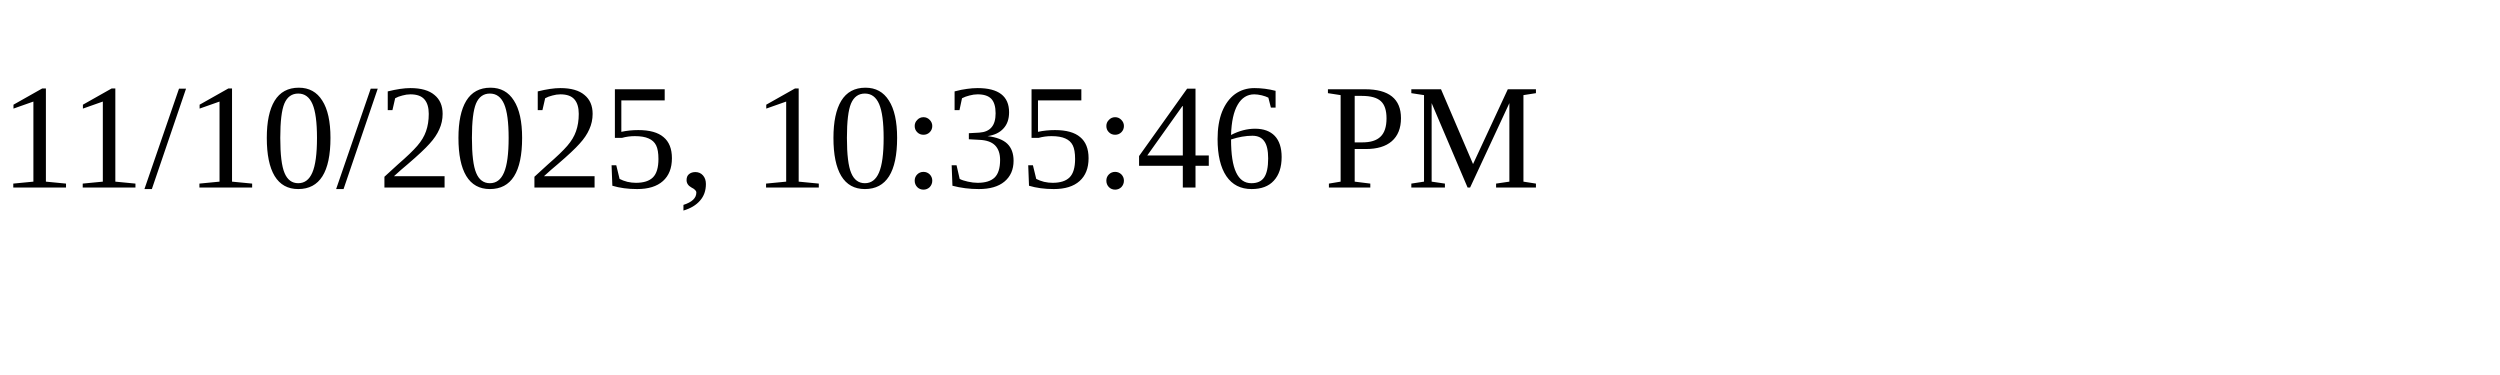
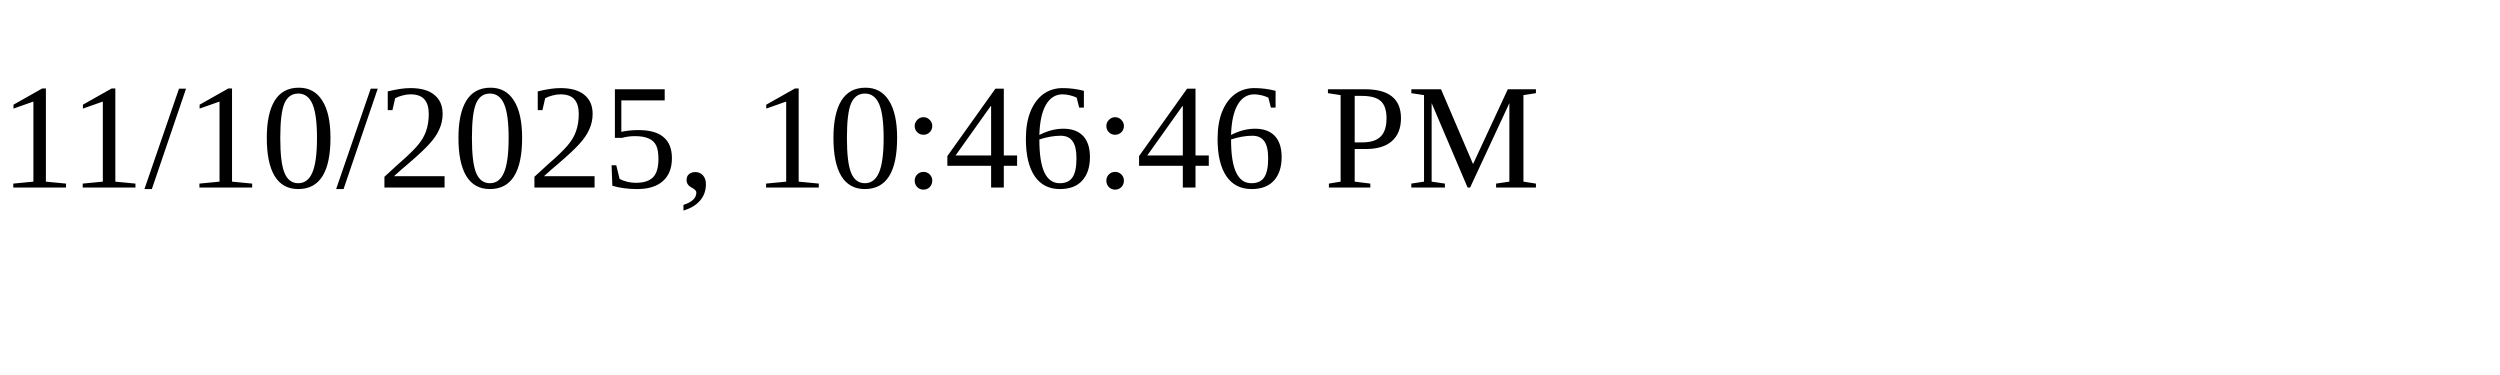
<svg xmlns="http://www.w3.org/2000/svg" height="30" width="200">
-   <text x="0" y="15">11/10/2025, 10:35:46 PM</text>
+   <text x="0" y="15">11/10/2025, 10:46:46 PM</text>
</svg>
